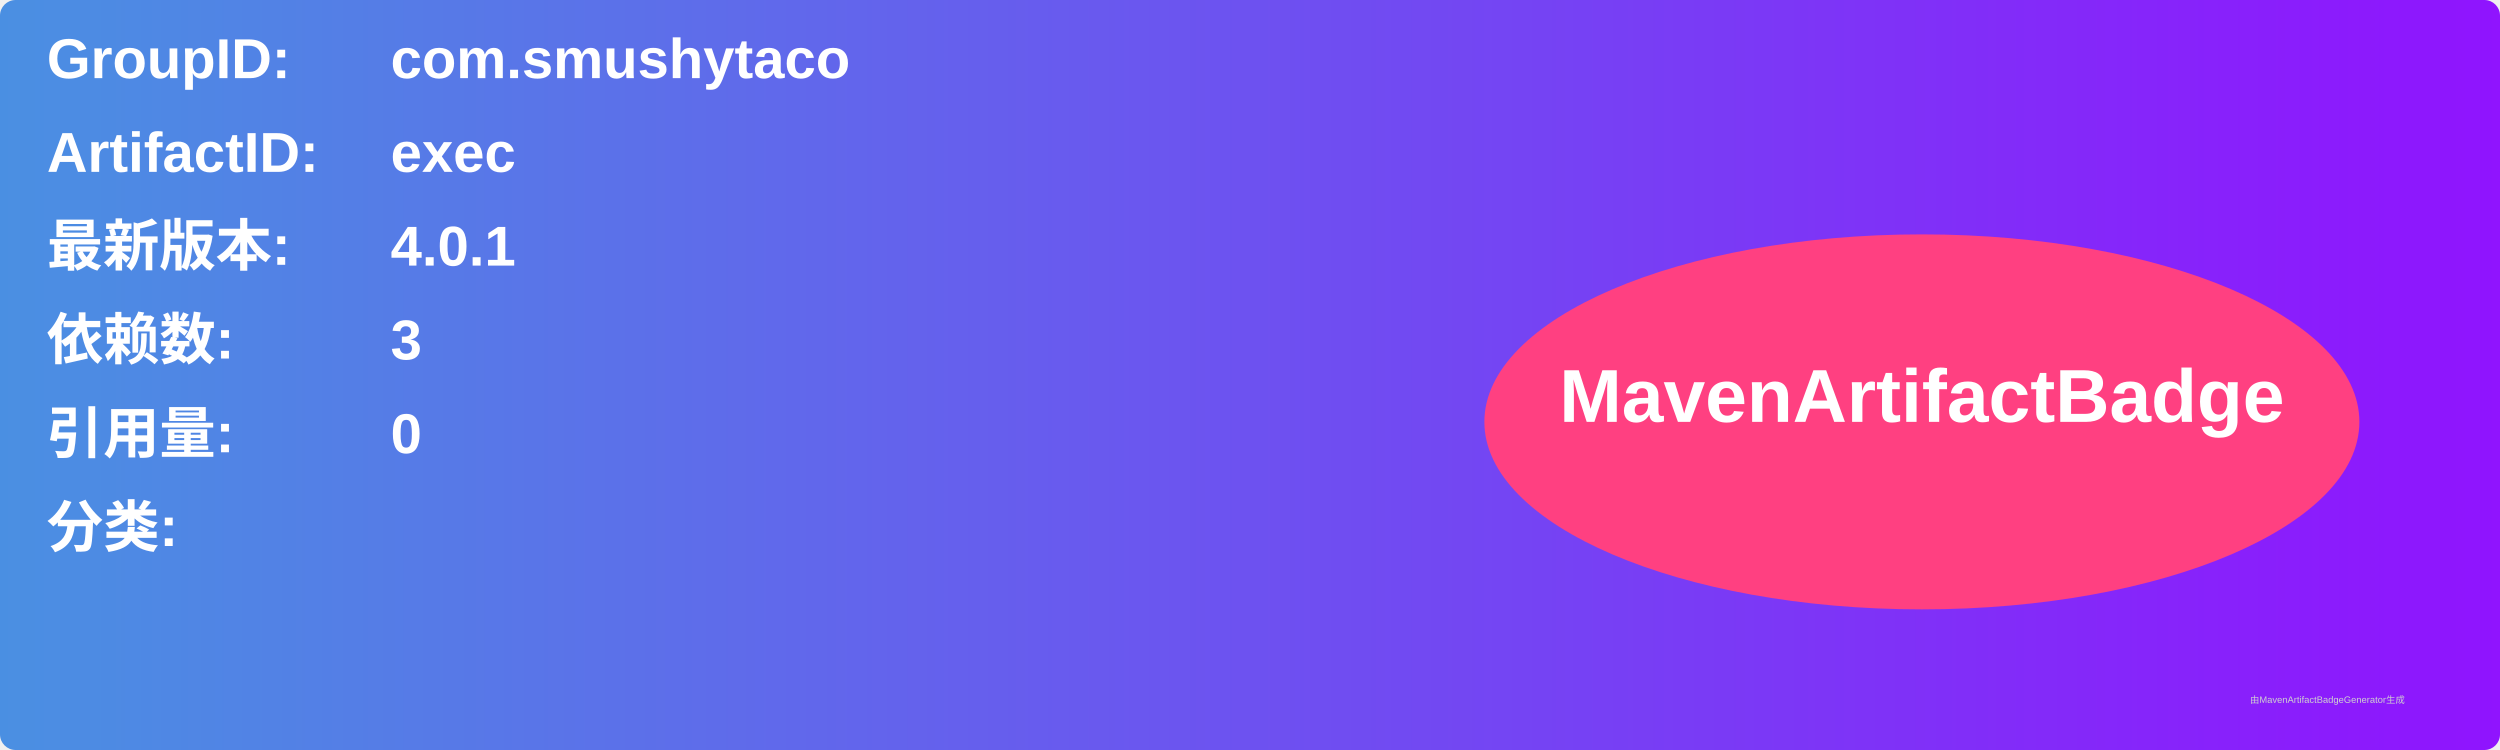
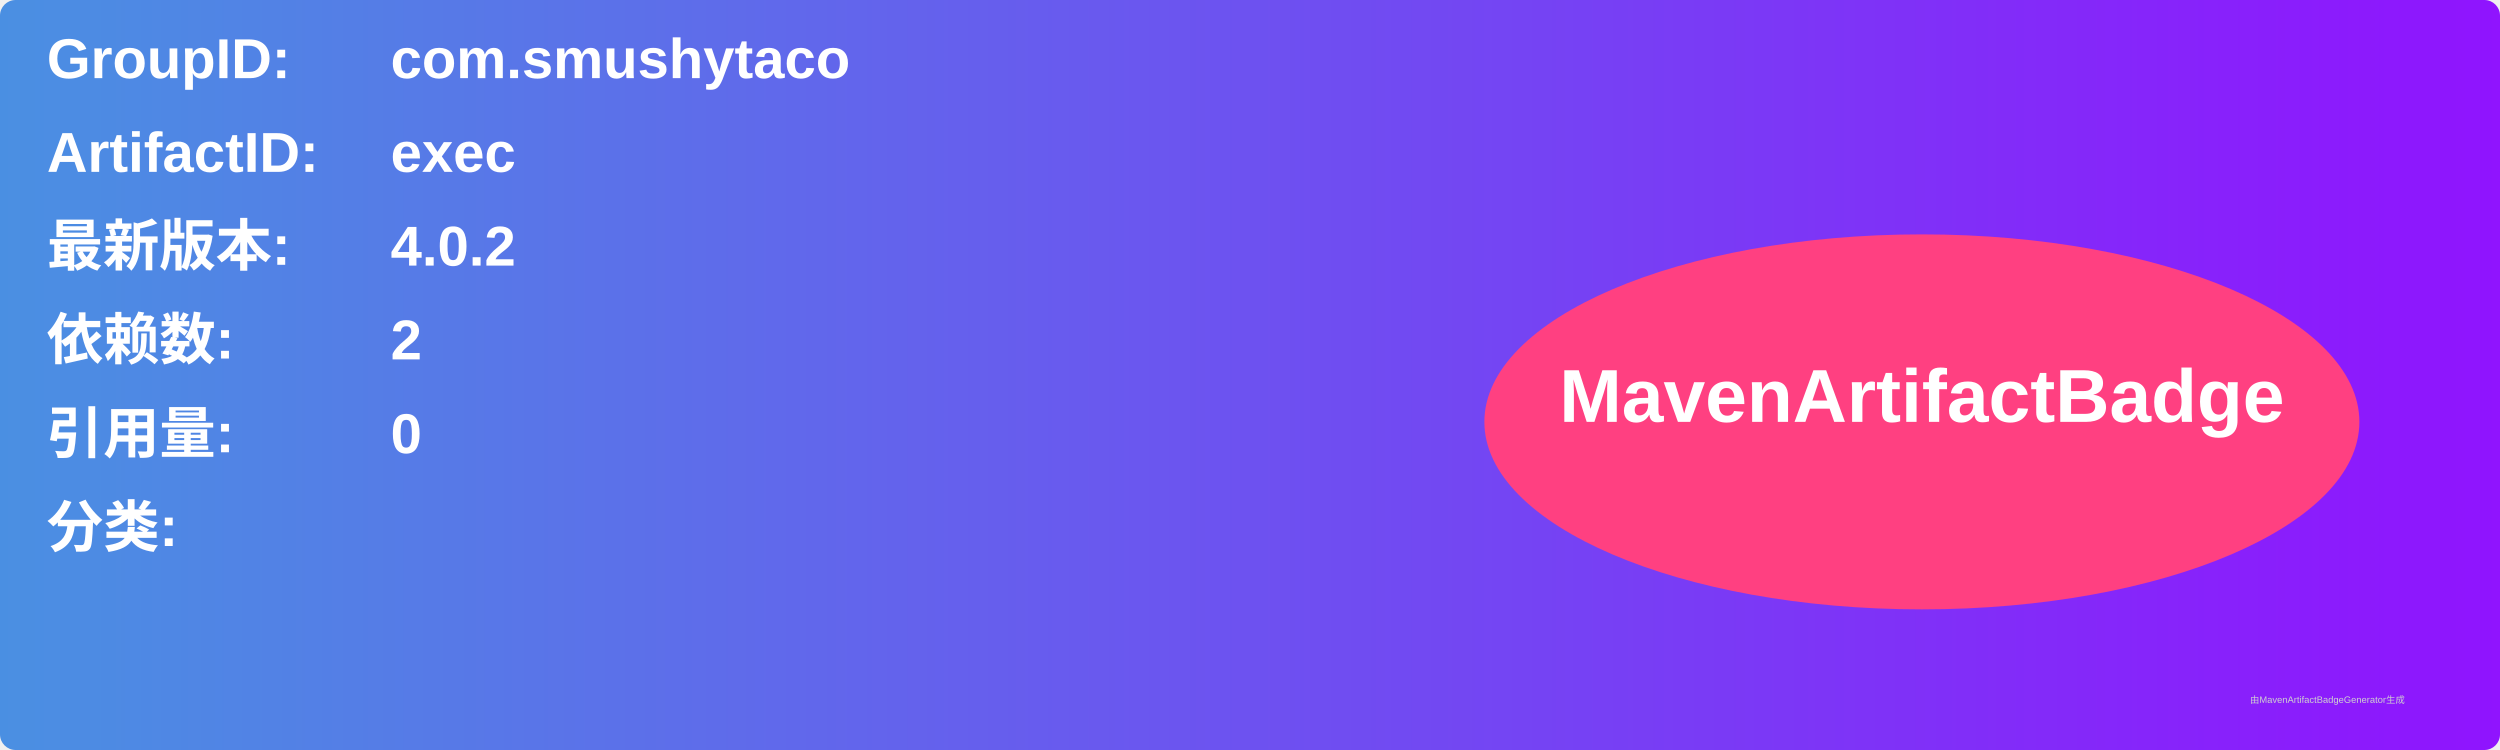
<svg xmlns="http://www.w3.org/2000/svg" width="800" height="240" viewBox="0 0 800 240">
  <linearGradient id="grad" x1="0%" y1="0%" x2="100%" y2="0%">
    <stop offset="0%" stop-color="#4a90e2" />
    <stop offset="100%" stop-color="#9013fe" />
  </linearGradient>
  <rect width="100%" height="100%" rx="5" ry="5" fill="url(#grad)" />
  <g transform="translate(15, 15)">
    <text x="0" y="10" font-family="Arial" font-size="18" fill="white" font-weight="bold" width="260">GroupID:</text>
    <text x="110" y="10" font-family="Arial" font-size="18" fill="white" font-weight="bold" width="460">com.smushytaco</text>
    <text x="0" y="40" font-family="Arial" font-size="18" fill="white" font-weight="bold" width="260">ArtifactID:</text>
    <text x="110" y="40" font-family="Arial" font-size="18" fill="white" font-weight="bold" width="460">exec</text>
    <text x="0" y="70" font-family="Arial" font-size="18" fill="white" font-weight="bold">最新版本:</text>
    <text x="110" y="70" font-family="Arial" font-size="18" fill="white" font-weight="bold">
-       <tspan font-weight="bold">4.0.1</tspan>
+       <tspan font-weight="bold">4.0.2</tspan>
    </text>
    <text x="0" y="100" font-family="Arial" font-size="18" fill="white" font-weight="bold">依赖数: </text>
    <text x="110" y="100" font-family="Arial" font-size="18" fill="white">
-       <tspan font-weight="bold">3</tspan>
+       <tspan font-weight="bold">2</tspan>
    </text>
    <text x="0" y="130" font-family="Arial" font-size="18" fill="white" font-weight="bold">引用量: </text>
    <text x="110" y="130" font-family="Arial" font-size="18" fill="white">
      <tspan font-weight="bold">0</tspan>
    </text>
    <text x="0" y="160" font-family="Arial" font-size="18" fill="white" font-weight="bold">分类:</text>
    <text x="10" y="190" font-family="Arial" font-size="10" fill="white">
      <tspan font-weight="bold" />
    </text>
    <ellipse cx="600" cy="120" rx="140" ry="60" fill="#ff4081" />
    <text x="600" y="120" text-anchor="middle" font-family="Arial" font-size="24" fill="white" font-weight="bold">MavenArtifactBadge</text>
  </g>
  <text x="720" y="225" font-family="Arial" font-size="3" fill="#d0d0d0">由MavenArtifactBadgeGenerator生成</text>
</svg>
